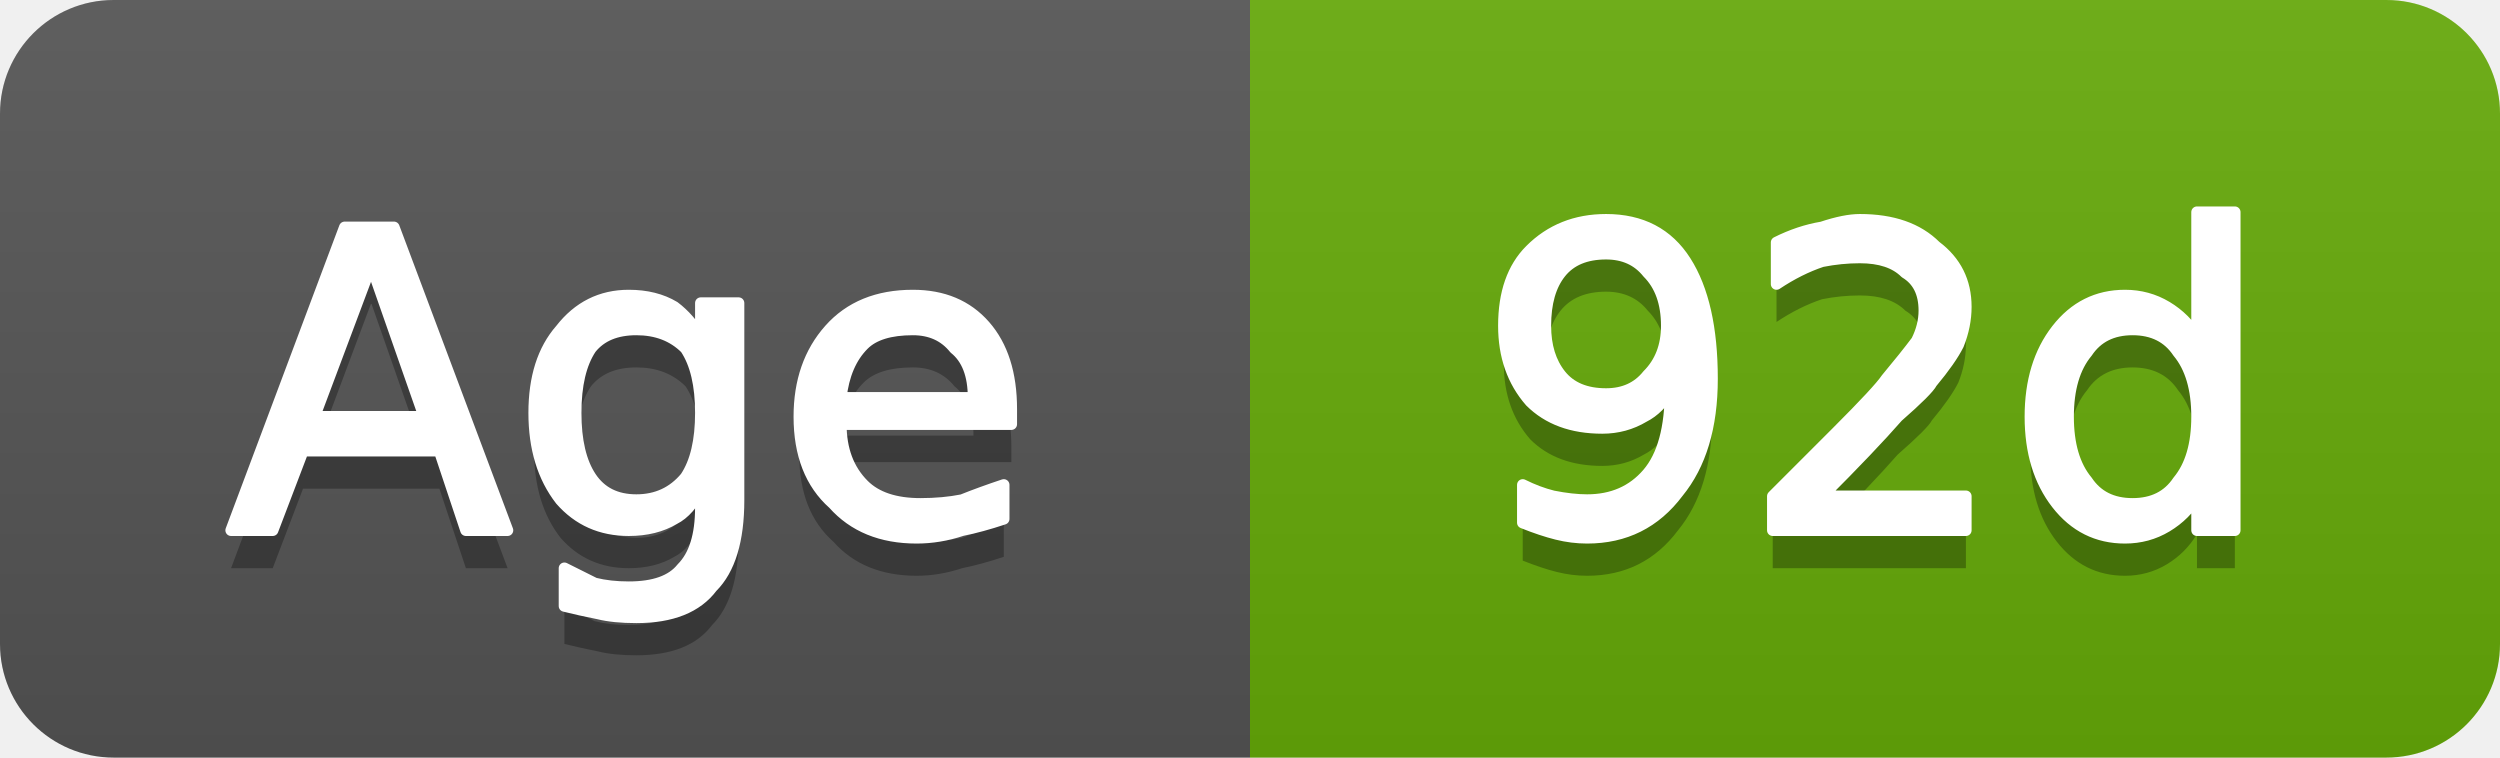
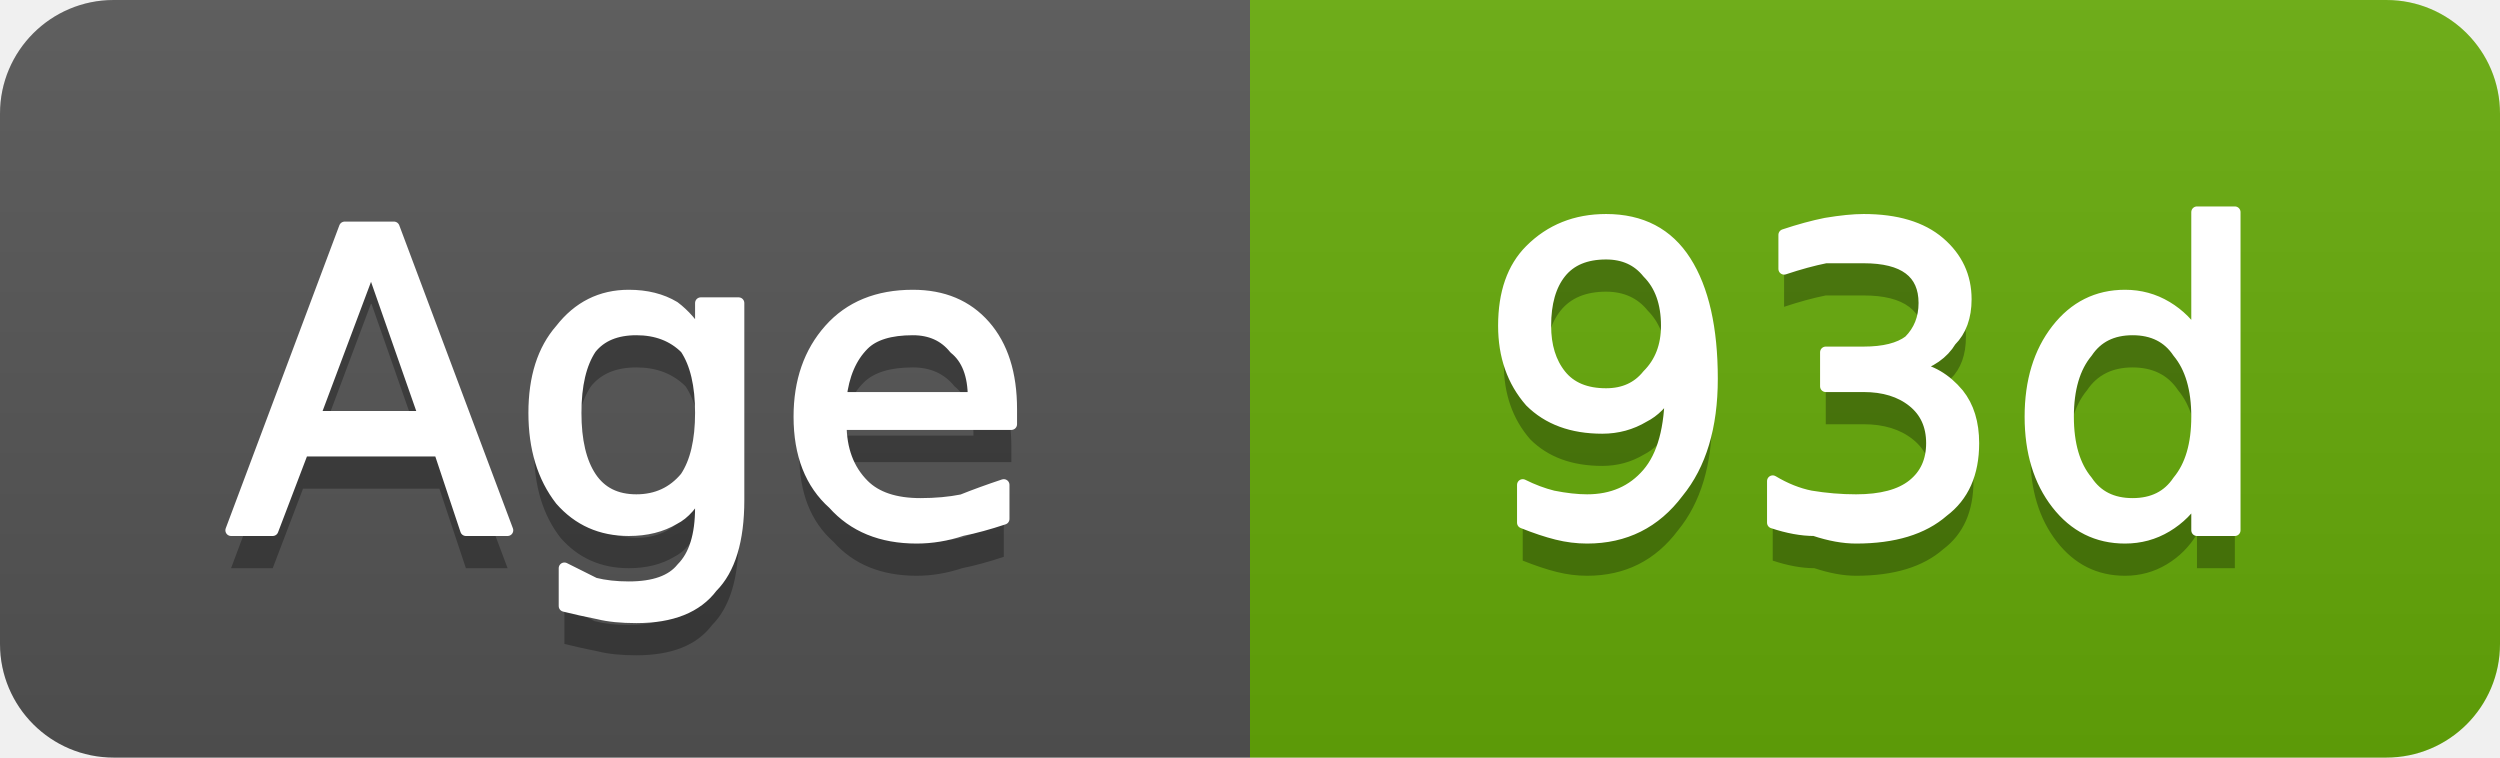
- <svg xmlns="http://www.w3.org/2000/svg" width="66" height="20" viewBox="0 0 66 20" role="img" aria-label="Age: 92d">
+ <svg xmlns="http://www.w3.org/2000/svg" width="66" height="20" viewBox="0 0 66 20" role="img" aria-label="Age: 93d">
  <linearGradient id="g-cluster_age_days" x2="0" y2="100%">
    <stop offset="0" stop-color="#bbb" stop-opacity=".1" />
    <stop offset="1" stop-opacity=".1" />
  </linearGradient>
  <clipPath id="r-cluster_age_days">
    <rect width="66" height="20" rx="3" fill="#fff" />
  </clipPath>
  <g clip-path="url(#r-cluster_age_days)">
    <rect width="33" height="20" fill="#555" />
    <rect x="33" width="33" height="20" fill="#67ac09" />
    <rect width="66" height="20" fill="url(#g-cluster_age_days)" />
    <path transform="translate(0 1)" fill="#010101" fill-opacity=".3" d="M9.8 7.0L8.3 11.0L11.2 11.0L9.8 7.0ZM9.1 6.0L10.4 6.0L13.4 14.0L12.3 14.0L11.6 11.9L8.0 11.9L7.2 14.0L6.1 14.0L9.1 6.0ZM18.5 10.9Q18.5 9.8 18.1 9.2Q17.6 8.7 16.8 8.7Q16.0 8.7 15.6 9.2Q15.2 9.8 15.2 10.9Q15.2 12.0 15.6 12.6Q16.0 13.2 16.8 13.2Q17.6 13.2 18.1 12.6Q18.5 12.0 18.5 10.9ZM19.5 13.2Q19.5 14.8 18.8 15.5Q18.2 16.3 16.8 16.3Q16.2 16.3 15.8 16.2Q15.3 16.1 14.9 16.0L14.9 15.0Q15.3 15.2 15.7 15.4Q16.1 15.5 16.6 15.5Q17.6 15.5 18.0 15.0Q18.5 14.5 18.5 13.4L18.5 12.9Q18.2 13.5 17.8 13.7Q17.3 14.0 16.6 14.0Q15.5 14.0 14.8 13.2Q14.1 12.3 14.1 10.9Q14.1 9.5 14.8 8.7Q15.5 7.8 16.6 7.8Q17.3 7.8 17.8 8.1Q18.2 8.4 18.5 8.9L18.5 8.0L19.5 8.0L19.5 13.2ZM26.7 10.8L26.7 11.2L22.2 11.2Q22.2 12.2 22.8 12.8Q23.3 13.3 24.3 13.3Q24.9 13.3 25.4 13.2Q25.9 13.0 26.5 12.8L26.5 13.7Q25.9 13.9 25.4 14.0Q24.8 14.2 24.2 14.2Q22.8 14.2 22.0 13.3Q21.1 12.5 21.1 11.0Q21.1 9.6 21.9 8.7Q22.7 7.8 24.1 7.8Q25.3 7.8 26.0 8.6Q26.7 9.4 26.7 10.8ZM25.7 10.5Q25.7 9.6 25.2 9.2Q24.8 8.7 24.1 8.7Q23.2 8.7 22.8 9.1Q22.3 9.6 22.2 10.5L25.7 10.5Z" />
    <path fill="#fff" stroke="#fff" stroke-width="0.3" stroke-linejoin="round" d="M9.8 7.0L8.3 11.0L11.2 11.0L9.8 7.0ZM9.1 6.0L10.4 6.0L13.4 14.0L12.3 14.0L11.6 11.9L8.0 11.9L7.2 14.0L6.1 14.0L9.1 6.0ZM18.5 10.9Q18.5 9.8 18.1 9.2Q17.6 8.7 16.8 8.7Q16.0 8.7 15.6 9.2Q15.2 9.8 15.2 10.9Q15.2 12.0 15.6 12.6Q16.0 13.2 16.8 13.2Q17.6 13.2 18.1 12.6Q18.5 12.0 18.5 10.9ZM19.5 13.2Q19.5 14.8 18.8 15.5Q18.2 16.3 16.8 16.3Q16.2 16.3 15.8 16.2Q15.3 16.1 14.9 16.0L14.9 15.0Q15.3 15.2 15.7 15.4Q16.1 15.5 16.6 15.5Q17.6 15.5 18.0 15.0Q18.5 14.5 18.5 13.4L18.5 12.9Q18.2 13.5 17.8 13.7Q17.3 14.0 16.6 14.0Q15.5 14.0 14.8 13.2Q14.1 12.3 14.1 10.9Q14.1 9.5 14.8 8.7Q15.5 7.8 16.6 7.8Q17.3 7.8 17.8 8.1Q18.2 8.4 18.5 8.9L18.5 8.0L19.5 8.0L19.5 13.2ZM26.7 10.8L26.7 11.2L22.2 11.2Q22.2 12.2 22.8 12.8Q23.3 13.3 24.3 13.3Q24.9 13.3 25.4 13.2Q25.9 13.0 26.5 12.8L26.5 13.7Q25.9 13.9 25.4 14.0Q24.8 14.2 24.2 14.2Q22.8 14.2 22.0 13.3Q21.1 12.5 21.1 11.0Q21.1 9.6 21.9 8.7Q22.7 7.8 24.1 7.8Q25.3 7.8 26.0 8.6Q26.7 9.4 26.7 10.8ZM25.7 10.5Q25.7 9.6 25.2 9.2Q24.8 8.7 24.1 8.7Q23.2 8.7 22.8 9.1Q22.3 9.6 22.2 10.5L25.7 10.5Z" />
-     <path transform="translate(0 1)" fill="#010101" fill-opacity=".3" d="M40.2 13.8L40.2 12.8Q40.6 13.0 41.0 13.1Q41.5 13.2 41.9 13.2Q42.9 13.2 43.5 12.5Q44.1 11.8 44.1 10.3Q43.8 10.8 43.4 11.0Q42.9 11.3 42.3 11.3Q41.1 11.3 40.4 10.6Q39.7 9.8 39.7 8.6Q39.7 7.3 40.4 6.6Q41.2 5.8 42.4 5.8Q43.8 5.8 44.5 6.9Q45.2 8.0 45.2 10.0Q45.2 11.9 44.3 13.0Q43.4 14.2 41.9 14.2Q41.5 14.2 41.1 14.1Q40.7 14.0 40.2 13.8ZM42.4 10.4Q43.1 10.4 43.5 9.9Q44.0 9.4 44.0 8.6Q44.0 7.7 43.5 7.2Q43.1 6.7 42.4 6.7Q41.6 6.7 41.2 7.2Q40.8 7.7 40.8 8.6Q40.8 9.4 41.2 9.9Q41.6 10.4 42.4 10.4ZM48.1 13.1L51.9 13.1L51.9 14.0L46.8 14.0L46.8 13.1Q47.4 12.5 48.5 11.4Q49.6 10.3 49.8 10.0Q50.3 9.4 50.6 9.0Q50.8 8.6 50.8 8.2Q50.8 7.5 50.3 7.2Q49.9 6.8 49.1 6.8Q48.6 6.8 48.1 6.9Q47.5 7.1 46.9 7.5L46.9 6.4Q47.5 6.1 48.1 6.0Q48.7 5.8 49.1 5.8Q50.4 5.8 51.1 6.5Q51.9 7.1 51.9 8.1Q51.9 8.6 51.7 9.1Q51.5 9.5 51.0 10.1Q50.9 10.3 50.1 11.0Q49.4 11.8 48.1 13.1ZM58.0 8.9L58.0 5.6L59.0 5.6L59.0 14.0L58.0 14.0L58.0 13.1Q57.7 13.6 57.2 13.9Q56.7 14.2 56.1 14.2Q55.0 14.2 54.3 13.3Q53.6 12.4 53.6 11.0Q53.6 9.6 54.3 8.7Q55.0 7.8 56.1 7.8Q56.7 7.8 57.2 8.1Q57.7 8.4 58.0 8.9ZM54.6 11.0Q54.6 12.1 55.1 12.7Q55.5 13.3 56.3 13.3Q57.1 13.3 57.5 12.7Q58.0 12.1 58.0 11.0Q58.0 9.9 57.5 9.3Q57.1 8.7 56.3 8.7Q55.5 8.7 55.1 9.3Q54.6 9.9 54.6 11.0Z" />
-     <path fill="#fff" stroke="#fff" stroke-width="0.3" stroke-linejoin="round" d="M40.2 13.8L40.2 12.8Q40.6 13.0 41.0 13.1Q41.5 13.2 41.9 13.2Q42.9 13.2 43.5 12.5Q44.1 11.8 44.1 10.3Q43.8 10.8 43.4 11.0Q42.9 11.3 42.3 11.3Q41.1 11.3 40.4 10.6Q39.7 9.8 39.7 8.6Q39.7 7.3 40.4 6.6Q41.2 5.8 42.4 5.8Q43.8 5.8 44.5 6.9Q45.2 8.0 45.2 10.0Q45.2 11.9 44.3 13.0Q43.4 14.2 41.9 14.2Q41.5 14.2 41.1 14.1Q40.7 14.0 40.2 13.8ZM42.4 10.4Q43.1 10.4 43.5 9.9Q44.0 9.4 44.0 8.6Q44.0 7.7 43.5 7.2Q43.1 6.7 42.4 6.7Q41.6 6.7 41.2 7.2Q40.8 7.7 40.8 8.6Q40.8 9.4 41.2 9.9Q41.6 10.4 42.4 10.4ZM48.1 13.1L51.9 13.1L51.9 14.0L46.8 14.0L46.8 13.1Q47.4 12.5 48.5 11.4Q49.6 10.3 49.8 10.0Q50.3 9.4 50.6 9.0Q50.8 8.6 50.8 8.2Q50.8 7.5 50.3 7.2Q49.9 6.8 49.1 6.8Q48.6 6.8 48.1 6.9Q47.5 7.1 46.9 7.5L46.9 6.4Q47.5 6.1 48.1 6.0Q48.7 5.8 49.1 5.8Q50.4 5.8 51.1 6.5Q51.9 7.1 51.9 8.1Q51.9 8.6 51.7 9.1Q51.5 9.5 51.0 10.1Q50.9 10.3 50.1 11.0Q49.4 11.8 48.1 13.1ZM58.0 8.9L58.0 5.6L59.0 5.6L59.0 14.0L58.0 14.0L58.0 13.1Q57.7 13.6 57.2 13.9Q56.7 14.2 56.1 14.2Q55.0 14.2 54.3 13.3Q53.6 12.4 53.6 11.0Q53.6 9.6 54.3 8.7Q55.0 7.8 56.1 7.8Q56.7 7.8 57.2 8.1Q57.7 8.4 58.0 8.9ZM54.6 11.0Q54.6 12.1 55.1 12.7Q55.5 13.3 56.3 13.3Q57.1 13.3 57.5 12.7Q58.0 12.1 58.0 11.0Q58.0 9.9 57.5 9.3Q57.1 8.7 56.3 8.7Q55.5 8.7 55.1 9.3Q54.6 9.9 54.6 11.0Z" />
+     <path transform="translate(0 1)" fill="#010101" fill-opacity=".3" d="M40.2 13.8L40.2 12.8Q40.6 13.0 41.0 13.1Q41.5 13.2 41.9 13.2Q42.9 13.2 43.5 12.5Q44.1 11.8 44.1 10.3Q43.8 10.8 43.4 11.0Q42.9 11.3 42.3 11.3Q41.1 11.3 40.4 10.6Q39.7 9.8 39.7 8.6Q39.7 7.3 40.4 6.6Q41.2 5.8 42.4 5.8Q43.8 5.8 44.5 6.9Q45.2 8.0 45.2 10.0Q45.2 11.9 44.3 13.0Q43.4 14.2 41.9 14.2Q41.5 14.2 41.1 14.1Q40.7 14.0 40.2 13.8ZM42.4 10.4Q43.1 10.4 43.5 9.9Q44.0 9.4 44.0 8.6Q44.0 7.7 43.5 7.2Q43.1 6.7 42.4 6.7Q41.6 6.7 41.2 7.2Q40.8 7.7 40.8 8.6Q40.8 9.4 41.2 9.9Q41.6 10.4 42.4 10.4ZM50.5 9.7Q51.2 9.8 51.7 10.4Q52.1 10.9 52.1 11.7Q52.1 12.9 51.3 13.5Q50.5 14.2 49.0 14.2Q48.5 14.2 47.9 14.0Q47.4 14.0 46.8 13.8L46.8 12.7Q47.3 13.0 47.8 13.1Q48.4 13.2 49.0 13.2Q50.0 13.2 50.5 12.8Q51.0 12.4 51.0 11.7Q51.0 11.0 50.5 10.6Q50.0 10.2 49.2 10.2L48.2 10.2L48.2 9.3L49.2 9.3Q50.0 9.3 50.4 9.0Q50.8 8.6 50.8 8.0Q50.8 7.4 50.4 7.1Q50.0 6.8 49.2 6.8Q48.7 6.8 48.2 6.8Q47.7 6.9 47.1 7.1L47.1 6.2Q47.7 6.0 48.2 5.9Q48.8 5.8 49.2 5.8Q50.5 5.8 51.2 6.4Q51.9 7.0 51.9 7.9Q51.9 8.6 51.5 9.0Q51.2 9.5 50.5 9.7ZM58.0 8.9L58.0 5.6L59.0 5.6L59.0 14.0L58.0 14.0L58.0 13.1Q57.7 13.6 57.2 13.9Q56.7 14.2 56.1 14.2Q55.0 14.2 54.3 13.3Q53.6 12.4 53.6 11.0Q53.6 9.6 54.3 8.7Q55.0 7.8 56.1 7.8Q56.7 7.8 57.2 8.1Q57.7 8.4 58.0 8.9ZM54.6 11.0Q54.6 12.1 55.1 12.7Q55.5 13.3 56.3 13.3Q57.1 13.3 57.5 12.7Q58.0 12.1 58.0 11.0Q58.0 9.9 57.5 9.3Q57.1 8.7 56.3 8.7Q55.5 8.7 55.1 9.3Q54.6 9.9 54.6 11.0Z" />
+     <path fill="#fff" stroke="#fff" stroke-width="0.3" stroke-linejoin="round" d="M40.2 13.8L40.2 12.8Q40.6 13.0 41.0 13.1Q41.5 13.2 41.9 13.2Q42.9 13.2 43.5 12.5Q44.1 11.8 44.1 10.3Q43.8 10.8 43.4 11.0Q42.9 11.3 42.3 11.3Q41.1 11.3 40.4 10.6Q39.7 9.8 39.7 8.6Q39.7 7.3 40.4 6.6Q41.2 5.8 42.4 5.8Q43.8 5.8 44.5 6.9Q45.2 8.0 45.2 10.0Q45.2 11.9 44.3 13.0Q43.4 14.2 41.9 14.2Q41.5 14.2 41.1 14.1Q40.7 14.0 40.2 13.8ZM42.4 10.4Q43.1 10.4 43.5 9.9Q44.0 9.4 44.0 8.6Q44.0 7.7 43.5 7.2Q43.1 6.7 42.4 6.7Q41.6 6.7 41.2 7.2Q40.8 7.7 40.8 8.6Q40.8 9.4 41.2 9.9Q41.6 10.4 42.4 10.4ZM50.5 9.7Q51.2 9.8 51.7 10.4Q52.1 10.9 52.1 11.7Q52.1 12.9 51.3 13.5Q50.5 14.2 49.0 14.2Q48.5 14.2 47.9 14.0Q47.4 14.0 46.8 13.8L46.8 12.7Q47.3 13.0 47.8 13.1Q48.4 13.2 49.0 13.2Q50.0 13.2 50.5 12.8Q51.0 12.4 51.0 11.7Q51.0 11.0 50.5 10.6Q50.0 10.2 49.2 10.2L48.2 10.2L48.2 9.3L49.2 9.3Q50.0 9.3 50.4 9.0Q50.8 8.6 50.8 8.0Q50.8 7.4 50.4 7.1Q50.0 6.8 49.2 6.8Q48.7 6.8 48.2 6.8Q47.7 6.9 47.1 7.1L47.1 6.2Q47.7 6.0 48.2 5.9Q48.8 5.8 49.2 5.8Q50.5 5.8 51.2 6.4Q51.9 7.0 51.9 7.9Q51.9 8.6 51.5 9.0Q51.2 9.5 50.5 9.7ZM58.0 8.9L58.0 5.6L59.0 5.6L59.0 14.0L58.0 14.0L58.0 13.1Q57.7 13.6 57.2 13.9Q56.7 14.2 56.1 14.2Q55.0 14.2 54.3 13.3Q53.6 12.4 53.6 11.0Q53.6 9.6 54.3 8.7Q55.0 7.8 56.1 7.8Q56.7 7.8 57.2 8.1Q57.7 8.4 58.0 8.9ZM54.6 11.0Q54.6 12.1 55.1 12.7Q55.5 13.3 56.3 13.3Q57.1 13.3 57.5 12.7Q58.0 12.1 58.0 11.0Q58.0 9.9 57.5 9.3Q57.1 8.7 56.3 8.7Q55.5 8.7 55.1 9.3Q54.6 9.9 54.6 11.0Z" />
  </g>
</svg>
